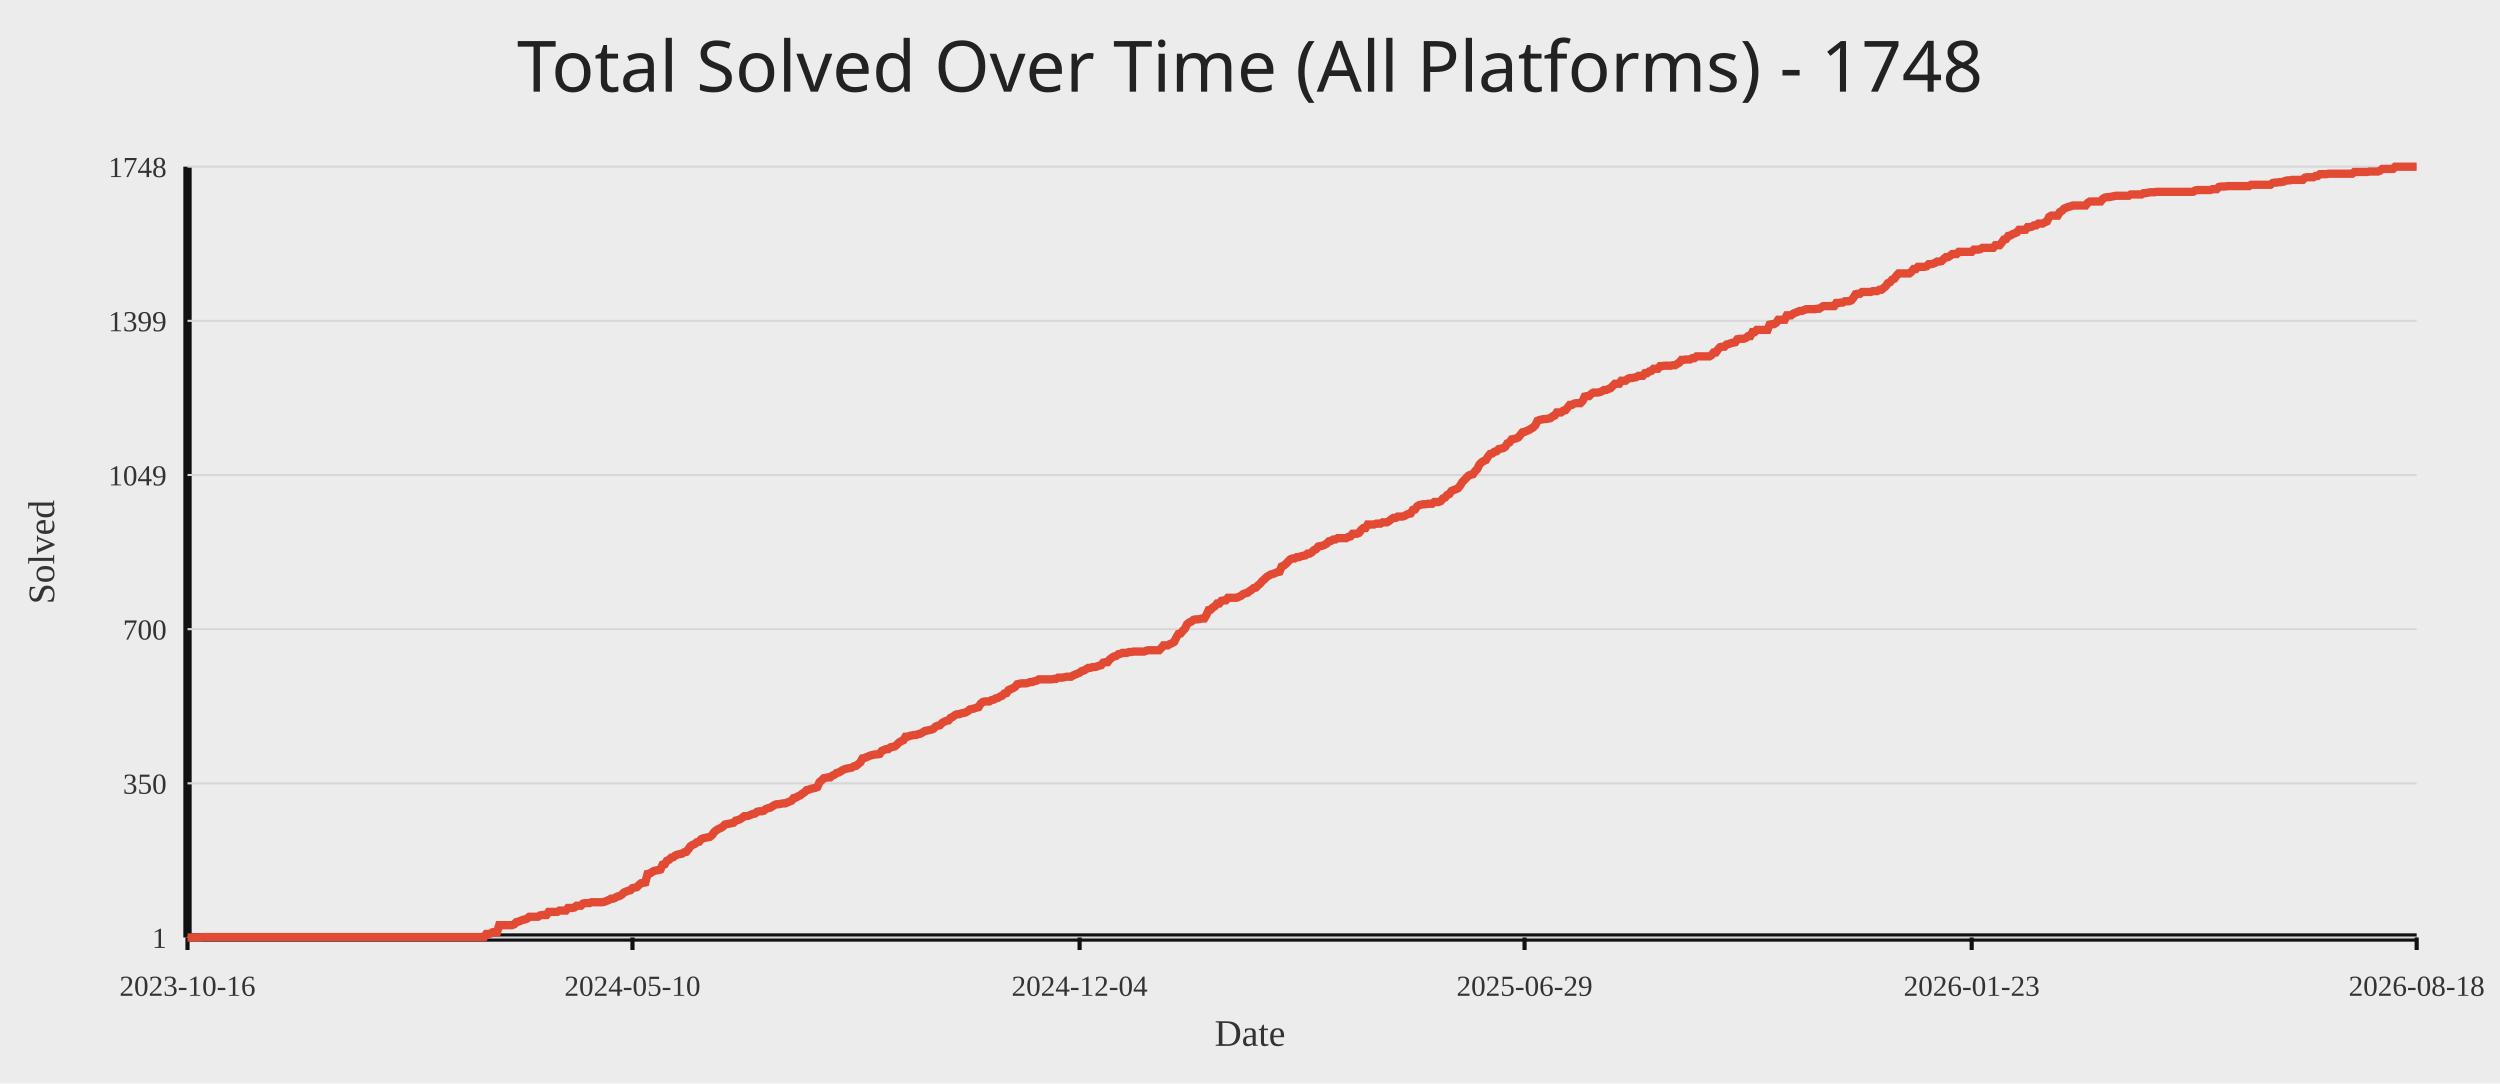
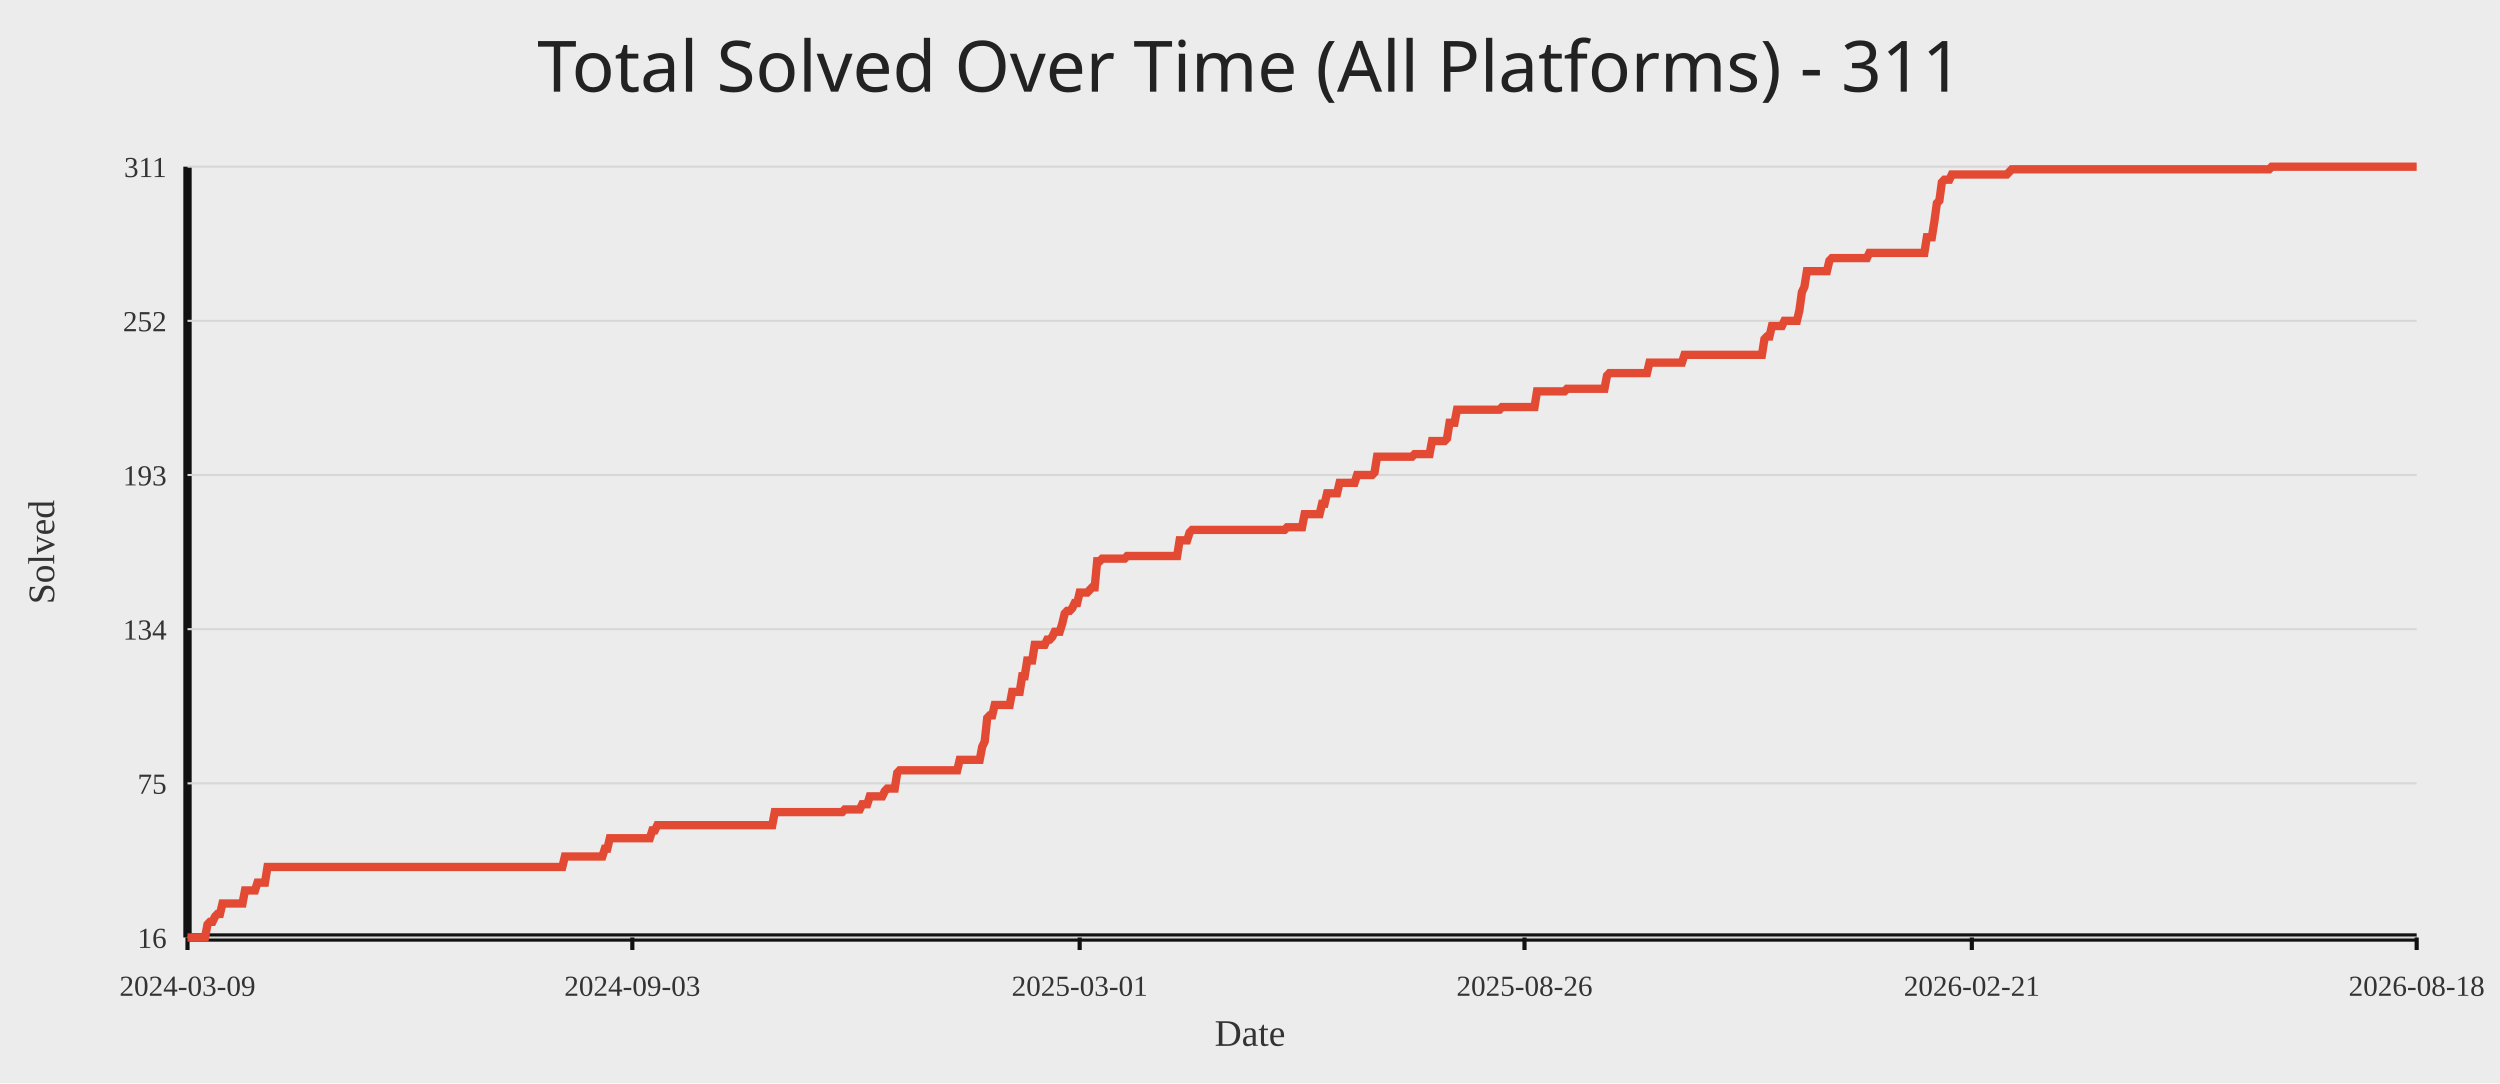
<svg xmlns="http://www.w3.org/2000/svg" width="1200" height="520">
  <rect width="100%" height="100%" fill="#ececec" />
-   <text x="50%" y="44" text-anchor="middle" fill="#222" font-size="34" font-family="Comic Sans MS, Segoe UI">Total Solved Over Time (All Platforms) - 1748</text>
+   <text x="50%" y="44" text-anchor="middle" fill="#222" font-size="34" font-family="Comic Sans MS, Segoe UI">Total Solved Over Time (All Platforms) - 311</text>
  <line x1="90" y1="450" x2="1160" y2="450" stroke="#111" stroke-width="4" />
  <line x1="90" y1="80" x2="90" y2="450" stroke="#111" stroke-width="4" />
  <line x1="90" y1="450.00" x2="1160" y2="450.00" stroke="#d7d7d7" stroke-width="1" />
-   <text x="80" y="455.00" text-anchor="end" fill="#333" font-size="14">1</text>
+   <text x="80" y="455.00" text-anchor="end" fill="#333" font-size="14">16</text>
  <line x1="90" y1="376.00" x2="1160" y2="376.00" stroke="#d7d7d7" stroke-width="1" />
-   <text x="80" y="381.00" text-anchor="end" fill="#333" font-size="14">350</text>
+   <text x="80" y="381.00" text-anchor="end" fill="#333" font-size="14">75</text>
  <line x1="90" y1="302.00" x2="1160" y2="302.00" stroke="#d7d7d7" stroke-width="1" />
-   <text x="80" y="307.00" text-anchor="end" fill="#333" font-size="14">700</text>
+   <text x="80" y="307.00" text-anchor="end" fill="#333" font-size="14">134</text>
  <line x1="90" y1="228.00" x2="1160" y2="228.00" stroke="#d7d7d7" stroke-width="1" />
-   <text x="80" y="233.00" text-anchor="end" fill="#333" font-size="14">1049</text>
+   <text x="80" y="233.00" text-anchor="end" fill="#333" font-size="14">193</text>
  <line x1="90" y1="154.00" x2="1160" y2="154.00" stroke="#d7d7d7" stroke-width="1" />
-   <text x="80" y="159.00" text-anchor="end" fill="#333" font-size="14">1399</text>
+   <text x="80" y="159.00" text-anchor="end" fill="#333" font-size="14">252</text>
  <line x1="90" y1="80.00" x2="1160" y2="80.00" stroke="#d7d7d7" stroke-width="1" />
-   <text x="80" y="85.00" text-anchor="end" fill="#333" font-size="14">1748</text>
+   <text x="80" y="85.00" text-anchor="end" fill="#333" font-size="14">311</text>
  <line x1="90.00" y1="450" x2="90.00" y2="456" stroke="#111" stroke-width="2" />
-   <text x="90.00" y="478" text-anchor="middle" fill="#333" font-size="14">2023-10-16</text>
-   <line x1="303.59" y1="450" x2="303.59" y2="456" stroke="#111" stroke-width="2" />
-   <text x="303.59" y="478" text-anchor="middle" fill="#333" font-size="14">2024-05-10</text>
-   <line x1="518.21" y1="450" x2="518.21" y2="456" stroke="#111" stroke-width="2" />
-   <text x="518.21" y="478" text-anchor="middle" fill="#333" font-size="14">2024-12-04</text>
-   <line x1="731.79" y1="450" x2="731.79" y2="456" stroke="#111" stroke-width="2" />
-   <text x="731.79" y="478" text-anchor="middle" fill="#333" font-size="14">2025-06-29</text>
-   <line x1="946.41" y1="450" x2="946.41" y2="456" stroke="#111" stroke-width="2" />
-   <text x="946.41" y="478" text-anchor="middle" fill="#333" font-size="14">2026-01-23</text>
+   <text x="90.00" y="478" text-anchor="middle" fill="#333" font-size="14">2024-03-09</text>
+   <line x1="303.52" y1="450" x2="303.52" y2="456" stroke="#111" stroke-width="2" />
+   <text x="303.52" y="478" text-anchor="middle" fill="#333" font-size="14">2024-09-03</text>
+   <line x1="518.24" y1="450" x2="518.24" y2="456" stroke="#111" stroke-width="2" />
+   <text x="518.24" y="478" text-anchor="middle" fill="#333" font-size="14">2025-03-01</text>
+   <line x1="731.76" y1="450" x2="731.76" y2="456" stroke="#111" stroke-width="2" />
+   <text x="731.76" y="478" text-anchor="middle" fill="#333" font-size="14">2025-08-26</text>
+   <line x1="946.48" y1="450" x2="946.48" y2="456" stroke="#111" stroke-width="2" />
+   <text x="946.48" y="478" text-anchor="middle" fill="#333" font-size="14">2026-02-21</text>
  <line x1="1160.00" y1="450" x2="1160.00" y2="456" stroke="#111" stroke-width="2" />
  <text x="1160.00" y="478" text-anchor="middle" fill="#333" font-size="14">2026-08-18</text>
-   <polyline fill="none" stroke="#e24a33" stroke-width="4" points="90.00,450.00 91.03,450.00 92.06,450.00 93.10,450.00 94.13,450.00 95.16,450.00 96.19,450.00 97.22,449.79 98.25,449.79 99.29,449.79 100.32,449.79 101.35,449.79 102.38,449.79 103.41,449.79 104.45,449.79 105.48,449.79 106.51,449.79 107.54,449.79 108.57,449.79 109.60,449.79 110.64,449.79 111.67,449.79 112.70,449.79 113.73,449.79 114.76,449.79 115.80,449.79 116.83,449.79 117.86,449.79 118.89,449.79 119.92,449.79 120.95,449.79 121.99,449.79 123.02,449.79 124.05,449.79 125.08,449.79 126.11,449.79 127.15,449.79 128.18,449.79 129.21,449.79 130.24,449.79 131.27,449.79 132.30,449.79 133.34,449.79 134.37,449.79 135.40,449.79 136.43,449.79 137.46,449.79 138.50,449.79 139.53,449.79 140.56,449.79 141.59,449.79 142.62,449.79 143.65,449.79 144.69,449.79 145.72,449.79 146.75,449.79 147.78,449.79 148.81,449.79 149.85,449.79 150.88,449.79 151.91,449.79 152.94,449.79 153.97,449.79 155.00,449.79 156.04,449.79 157.07,449.79 158.10,449.79 159.13,449.79 160.16,449.79 161.20,449.79 162.23,449.79 163.26,449.79 164.29,449.79 165.32,449.79 166.35,449.79 167.39,449.79 168.42,449.79 169.45,449.79 170.48,449.79 171.51,449.79 172.55,449.79 173.58,449.79 174.61,449.79 175.64,449.79 176.67,449.79 177.70,449.79 178.74,449.79 179.77,449.79 180.80,449.79 181.83,449.79 182.86,449.79 183.90,449.79 184.93,449.79 185.96,449.79 186.99,449.79 188.02,449.79 189.05,449.79 190.09,449.79 191.12,449.79 192.15,449.79 193.18,449.79 194.21,449.79 195.25,449.79 196.28,449.79 197.31,449.79 198.34,449.79 199.37,449.79 200.41,449.79 201.44,449.79 202.47,449.79 203.50,449.79 204.53,449.79 205.56,449.79 206.60,449.79 207.63,449.79 208.66,449.79 209.69,449.79 210.72,449.79 211.76,449.79 212.79,449.79 213.82,449.79 214.85,449.79 215.88,449.79 216.91,449.79 217.95,449.79 218.98,449.79 220.01,449.79 221.04,449.79 222.07,449.79 223.11,449.79 224.14,449.79 225.17,449.79 226.20,449.79 227.23,449.79 228.26,449.79 229.30,449.79 230.33,449.79 231.36,449.79 232.39,449.79 233.42,448.31 234.46,448.31 235.49,448.09 236.52,447.46 237.55,447.46 238.58,447.46 239.61,444.07 240.65,444.07 241.68,444.07 242.71,444.07 243.74,444.07 244.77,444.07 245.81,444.07 246.84,443.65 247.87,442.59 248.90,442.38 249.93,441.95 250.96,441.53 252.00,441.32 253.03,440.89 254.06,440.05 255.09,440.05 256.12,440.05 257.16,440.05 258.19,440.05 259.22,439.41 260.25,439.20 261.28,439.20 262.31,439.20 263.35,437.72 264.38,437.72 265.41,437.72 266.44,437.72 267.47,437.72 268.51,437.08 269.54,437.08 270.57,437.08 271.60,437.08 272.63,435.81 273.66,435.81 274.70,435.81 275.73,435.60 276.76,434.75 277.79,434.75 278.82,434.75 279.86,433.69 280.89,433.48 281.92,433.48 282.95,433.48 283.98,433.06 285.01,433.06 286.05,433.06 287.08,433.06 288.11,433.06 289.14,433.06 290.17,432.84 291.21,432.42 292.24,432.00 293.27,431.36 294.30,431.36 295.33,430.94 296.36,430.30 297.40,430.09 298.43,429.46 299.46,428.40 300.49,427.97 301.52,427.55 302.56,427.34 303.59,426.28 304.62,426.07 305.65,425.86 306.68,424.80 307.71,423.95 308.75,423.74 309.78,423.53 310.81,419.50 311.84,419.29 312.87,418.65 313.91,418.02 314.94,417.81 315.97,417.60 317.00,417.38 318.03,415.05 319.06,414.84 320.10,413.15 321.13,412.72 322.16,411.67 323.19,411.45 324.22,410.61 325.26,410.18 326.29,409.97 327.32,409.76 328.35,409.12 329.38,408.91 330.41,407.64 331.45,406.16 332.48,405.52 333.51,405.10 334.54,404.25 335.57,404.04 336.61,402.77 337.64,402.35 338.67,402.14 339.70,401.92 340.73,401.71 341.76,400.86 342.80,399.38 343.83,398.53 344.86,397.90 345.89,397.48 346.92,396.84 347.96,395.78 348.99,395.57 350.02,395.36 351.05,395.15 352.08,394.93 353.11,393.88 354.15,393.66 355.18,393.24 356.21,392.60 357.24,391.76 358.27,391.76 359.31,391.55 360.34,391.12 361.37,390.70 362.40,390.49 363.43,389.64 364.46,389.43 365.50,389.43 366.53,389.22 367.56,388.37 368.59,387.95 369.62,387.73 370.66,387.10 371.69,386.46 372.72,386.04 373.75,386.04 374.78,385.83 375.81,385.62 376.85,385.62 377.88,385.19 378.91,384.77 379.94,384.34 380.97,383.07 382.01,382.86 383.04,382.23 384.07,381.80 385.10,380.96 386.13,380.32 387.16,379.26 388.20,379.05 389.23,378.63 390.26,378.41 391.29,378.20 392.32,377.78 393.36,375.45 394.39,374.60 395.42,373.54 396.45,373.33 397.48,373.12 398.51,373.12 399.55,372.27 400.58,371.85 401.61,371.00 402.64,370.79 403.67,370.15 404.71,369.52 405.74,369.10 406.77,368.88 407.80,368.67 408.83,368.46 409.86,367.82 410.90,367.61 411.93,366.77 412.96,365.92 413.99,364.01 415.02,363.80 416.06,363.38 417.09,362.95 418.12,362.53 419.15,362.32 420.18,362.11 421.22,362.11 422.25,361.89 423.28,360.41 424.31,359.99 425.34,359.56 426.37,359.56 427.41,358.72 428.44,358.51 429.47,358.29 430.50,357.45 431.53,356.39 432.57,355.75 433.60,355.33 434.63,353.63 435.66,353.63 436.69,353.21 437.72,353.00 438.76,352.79 439.79,352.79 440.82,352.36 441.85,352.15 442.88,351.52 443.92,350.88 444.95,350.67 445.98,350.46 447.01,350.25 448.04,349.82 449.07,348.76 450.11,348.34 451.14,348.13 452.17,347.07 453.20,346.43 454.23,346.01 455.27,345.80 456.30,344.53 457.33,344.10 458.36,343.26 459.39,342.83 460.42,342.83 461.46,342.41 462.49,342.20 463.52,341.99 464.55,341.35 465.58,340.50 466.62,340.29 467.65,340.08 468.68,339.66 469.71,339.44 470.74,337.75 471.77,336.90 472.81,336.69 473.84,336.69 474.87,336.69 475.90,336.06 476.93,335.84 477.97,335.21 479.00,335.00 480.03,334.36 481.06,333.94 482.09,332.88 483.12,332.67 484.16,331.18 485.19,330.76 486.22,330.34 487.25,329.70 488.28,328.43 489.32,328.22 490.35,328.01 491.38,328.01 492.41,328.01 493.44,327.80 494.47,327.37 495.51,327.37 496.54,326.95 497.57,326.74 498.60,326.10 499.63,326.10 500.67,326.10 501.70,326.10 502.73,326.10 503.76,326.10 504.79,326.10 505.82,325.89 506.86,325.89 507.89,325.25 508.92,325.25 509.95,325.25 510.98,325.04 512.02,324.83 513.05,324.83 514.08,324.83 515.11,324.20 516.14,323.77 517.17,323.35 518.21,322.93 519.24,322.08 520.27,321.87 521.30,321.23 522.33,320.60 523.37,320.60 524.40,320.17 525.43,320.17 526.46,319.96 527.49,319.54 528.52,319.32 529.56,318.05 530.59,317.84 531.62,317.84 532.65,316.57 533.68,315.72 534.72,315.09 535.75,314.88 536.78,314.03 537.81,313.82 538.84,313.39 539.87,313.39 540.91,313.39 541.94,312.97 542.97,312.97 544.00,312.76 545.03,312.76 546.07,312.76 547.10,312.76 548.13,312.76 549.16,312.76 550.19,312.34 551.22,312.12 552.26,312.12 553.29,312.12 554.32,312.12 555.35,312.12 556.38,312.12 557.42,311.06 558.45,309.79 559.48,309.79 560.51,309.79 561.54,309.16 562.57,308.73 563.61,308.10 564.64,305.98 565.67,304.29 566.70,304.08 567.73,302.80 568.77,301.75 569.80,299.63 570.83,298.78 571.86,298.36 572.89,297.51 573.92,297.30 574.96,297.30 575.99,297.09 577.02,296.87 578.05,296.87 579.08,295.18 580.12,292.85 581.15,292.64 582.18,291.58 583.21,290.94 584.24,289.67 585.27,289.67 586.31,288.40 587.34,288.19 588.37,288.19 589.40,286.92 590.43,286.92 591.47,286.92 592.50,286.92 593.53,286.92 594.56,286.50 595.59,286.07 596.62,285.23 597.66,284.80 598.69,284.59 599.72,283.74 600.75,283.11 601.78,282.26 602.82,282.05 603.85,280.99 604.88,280.14 605.91,278.87 606.94,278.03 607.97,276.97 609.01,276.33 610.04,275.70 611.07,275.48 612.10,275.06 613.13,274.64 614.17,274.42 615.20,271.88 616.23,271.46 617.26,270.61 618.29,269.55 619.32,268.49 620.36,268.07 621.39,268.07 622.42,267.44 623.45,267.44 624.48,267.01 625.52,266.80 626.55,266.59 627.58,265.74 628.61,265.74 629.64,265.11 630.68,264.05 631.71,263.62 632.74,262.35 633.77,262.14 634.80,261.93 635.83,261.51 636.87,260.87 637.90,259.81 638.93,259.60 639.96,258.96 640.99,258.96 642.03,258.33 643.06,258.33 644.09,258.33 645.12,258.33 646.15,258.33 647.18,257.69 648.22,257.48 649.25,256.21 650.28,256.21 651.31,256.21 652.34,255.79 653.38,254.30 654.41,253.46 655.44,253.46 656.47,251.76 657.50,251.76 658.53,251.76 659.57,251.76 660.60,251.34 661.63,251.34 662.66,251.34 663.69,250.70 664.73,250.70 665.76,250.70 666.79,250.07 667.82,249.22 668.85,248.59 669.88,248.59 670.92,247.95 671.95,247.95 672.98,247.95 674.01,247.74 675.04,247.10 676.08,246.68 677.11,246.47 678.14,244.77 679.17,244.56 680.20,243.08 681.23,242.44 682.27,242.23 683.30,242.02 684.33,242.02 685.36,241.81 686.39,241.81 687.43,241.81 688.46,240.96 689.49,240.96 690.52,240.96 691.55,240.54 692.58,239.27 693.62,238.84 694.65,237.57 695.68,237.15 696.71,235.67 697.74,235.24 698.78,234.82 699.81,234.40 700.84,233.13 701.87,231.43 702.90,230.37 703.93,229.31 704.97,228.25 706.00,227.83 707.03,227.62 708.06,226.14 709.09,225.08 710.13,222.96 711.16,221.90 712.19,221.27 713.22,220.84 714.25,219.15 715.28,217.88 716.32,217.66 717.35,216.82 718.38,216.61 719.41,215.55 720.44,215.33 721.48,215.12 722.51,214.49 723.54,212.79 724.57,212.37 725.60,210.89 726.63,210.68 727.67,210.46 728.70,210.04 729.73,208.77 730.76,207.50 731.79,207.29 732.83,206.86 733.86,206.44 734.89,205.80 735.92,205.17 736.95,204.11 737.98,201.99 739.02,201.57 740.05,201.36 741.08,201.14 742.11,201.14 743.14,200.93 744.18,200.72 745.21,199.87 746.24,199.45 747.27,197.97 748.30,197.97 749.33,197.97 750.37,197.12 751.40,196.91 752.43,195.64 753.46,194.37 754.49,194.37 755.53,193.73 756.56,193.52 757.59,193.52 758.62,193.52 759.65,192.46 760.68,190.34 761.72,190.13 762.75,190.13 763.78,189.07 764.81,188.44 765.84,188.44 766.88,188.44 767.91,188.23 768.94,187.80 769.97,187.17 771.00,187.17 772.03,186.74 773.07,186.32 774.10,185.26 775.13,184.20 776.16,184.20 777.19,184.20 778.23,182.72 779.26,182.72 780.29,182.72 781.32,181.87 782.35,181.45 783.38,181.45 784.42,181.24 785.45,181.02 786.48,180.39 787.51,180.39 788.54,180.39 789.58,179.12 790.61,179.12 791.64,178.27 792.67,178.06 793.70,177.00 794.73,177.00 795.77,177.00 796.80,175.73 797.83,175.73 798.86,175.52 799.89,175.52 800.93,175.52 801.96,175.52 802.99,175.31 804.02,175.31 805.05,174.67 806.08,174.04 807.12,172.76 808.15,172.76 809.18,172.55 810.21,172.55 811.24,172.55 812.28,171.92 813.31,171.92 814.34,171.07 815.37,171.07 816.40,171.07 817.43,171.07 818.47,171.07 819.50,171.07 820.53,171.07 821.56,170.44 822.59,169.16 823.63,169.16 824.66,167.68 825.69,166.62 826.72,166.41 827.75,166.41 828.78,165.35 829.82,165.14 830.85,164.72 831.88,164.50 832.91,164.29 833.94,162.81 834.98,162.60 836.01,162.60 837.04,162.60 838.07,162.18 839.10,161.33 840.14,161.33 841.17,159.42 842.20,159.42 843.23,158.36 844.26,158.36 845.29,158.36 846.33,158.36 847.36,158.36 848.39,158.36 849.42,155.82 850.45,155.61 851.49,155.61 852.52,154.97 853.55,153.49 854.58,153.49 855.61,153.49 856.64,153.49 857.68,151.37 858.71,151.37 859.74,151.37 860.77,150.53 861.80,150.10 862.84,149.68 863.87,149.26 864.90,149.26 865.93,148.83 866.96,148.41 867.99,148.41 869.03,148.41 870.06,148.41 871.09,148.41 872.12,148.20 873.15,148.20 874.19,147.56 875.22,146.93 876.25,146.93 877.28,146.93 878.31,146.93 879.34,146.93 880.38,146.93 881.41,145.44 882.44,145.44 883.47,145.23 884.50,145.23 885.54,144.60 886.57,144.60 887.60,144.60 888.63,144.17 889.66,142.90 890.69,141.21 891.73,141.00 892.76,141.00 893.79,140.15 894.82,140.15 895.85,140.15 896.89,140.15 897.92,140.15 898.95,139.73 899.98,139.73 901.01,139.73 902.04,139.09 903.08,139.09 904.11,138.24 905.14,137.40 906.17,135.91 907.20,135.49 908.24,134.22 909.27,133.80 910.30,132.31 911.33,131.25 912.36,131.25 913.39,131.25 914.43,131.25 915.46,131.25 916.49,131.25 917.52,130.41 918.55,129.14 919.59,129.14 920.62,128.08 921.65,128.08 922.68,128.08 923.71,128.08 924.74,127.86 925.78,126.81 926.81,126.81 927.84,126.59 928.87,126.17 929.90,125.54 930.94,125.54 931.97,125.32 933.00,124.26 934.03,123.42 935.06,123.42 936.09,122.78 937.13,121.93 938.16,121.93 939.19,121.93 940.22,120.88 941.25,120.88 942.29,120.88 943.32,120.88 944.35,120.88 945.38,120.88 946.41,120.88 947.44,119.82 948.48,119.82 949.51,119.82 950.54,119.61 951.57,118.97 952.60,118.97 953.64,118.97 954.67,118.97 955.70,118.97 956.73,118.97 957.76,117.70 958.79,117.70 959.83,117.70 960.86,116.43 961.89,114.95 962.92,114.73 963.95,113.25 964.99,113.04 966.02,112.40 967.05,111.98 968.08,111.56 969.11,110.29 970.14,110.29 971.18,110.29 972.21,110.29 973.24,109.02 974.27,109.02 975.30,108.80 976.34,108.17 977.37,108.17 978.40,107.32 979.43,107.32 980.46,107.32 981.49,106.69 982.53,106.26 983.56,104.14 984.59,103.51 985.62,103.51 986.65,103.51 987.69,103.51 988.72,101.81 989.75,101.18 990.78,100.12 991.81,99.70 992.84,99.27 993.88,99.06 994.91,98.64 995.94,98.64 996.97,98.64 998.00,98.64 999.04,98.64 1000.07,98.64 1001.10,98.64 1002.13,97.37 1003.16,96.73 1004.19,96.73 1005.23,96.73 1006.26,96.73 1007.29,96.73 1008.32,96.73 1009.35,95.46 1010.39,94.83 1011.42,94.61 1012.45,94.61 1013.48,94.40 1014.51,94.19 1015.54,93.98 1016.58,93.98 1017.61,93.98 1018.64,93.98 1019.67,93.98 1020.70,93.98 1021.74,93.98 1022.77,93.34 1023.80,93.34 1024.83,93.34 1025.86,93.34 1026.89,93.34 1027.93,93.34 1028.96,92.71 1029.99,92.71 1031.02,92.50 1032.05,92.28 1033.09,92.28 1034.12,92.28 1035.15,92.07 1036.18,92.07 1037.21,92.07 1038.24,92.07 1039.28,92.07 1040.31,92.07 1041.34,92.07 1042.37,92.07 1043.40,92.07 1044.44,92.07 1045.47,92.07 1046.50,92.07 1047.53,92.07 1048.56,92.07 1049.59,92.07 1050.63,92.07 1051.66,92.07 1052.69,92.07 1053.72,91.44 1054.75,91.22 1055.79,91.22 1056.82,91.22 1057.85,91.22 1058.88,91.22 1059.91,91.22 1060.95,91.22 1061.98,90.80 1063.01,90.80 1064.04,90.80 1065.07,89.74 1066.10,89.53 1067.14,89.53 1068.17,89.53 1069.20,89.32 1070.23,89.32 1071.26,89.32 1072.30,89.32 1073.33,89.32 1074.36,89.32 1075.39,89.32 1076.42,89.32 1077.45,89.32 1078.49,89.32 1079.52,89.32 1080.55,88.68 1081.58,88.68 1082.61,88.68 1083.65,88.68 1084.68,88.68 1085.71,88.68 1086.74,88.68 1087.77,88.68 1088.80,88.68 1089.84,88.68 1090.87,87.84 1091.90,87.62 1092.93,87.62 1093.96,87.41 1095.00,87.41 1096.03,87.20 1097.06,86.78 1098.09,86.57 1099.12,86.57 1100.15,86.35 1101.19,86.35 1102.22,86.35 1103.25,86.35 1104.28,86.35 1105.31,86.35 1106.35,85.29 1107.38,85.08 1108.41,85.08 1109.44,85.08 1110.47,85.08 1111.50,84.45 1112.54,84.45 1113.57,83.60 1114.60,83.60 1115.63,83.60 1116.66,83.60 1117.70,83.39 1118.73,83.39 1119.76,83.39 1120.79,83.39 1121.82,83.39 1122.85,83.39 1123.89,83.39 1124.92,83.39 1125.95,83.39 1126.98,83.39 1128.01,83.39 1129.05,83.39 1130.08,82.54 1131.11,82.54 1132.14,82.54 1133.17,82.54 1134.20,82.54 1135.24,82.54 1136.27,82.54 1137.30,82.33 1138.33,82.33 1139.36,82.33 1140.40,82.33 1141.43,82.33 1142.46,81.91 1143.49,81.06 1144.52,81.06 1145.55,81.06 1146.59,81.06 1147.62,81.06 1148.65,81.06 1149.68,80.00 1150.71,80.00 1151.75,80.00 1152.78,80.00 1153.81,80.00 1154.84,80.00 1155.87,80.00 1156.90,80.00 1157.94,80.00 1158.97,80.00 1160.00,80.00" />
+   <polyline fill="none" stroke="#e24a33" stroke-width="4" points="90.00,450.00 91.20,450.00 92.40,450.00 93.60,450.00 94.80,450.00 96.00,450.00 97.20,450.00 98.40,450.00 99.60,443.73 100.80,442.47 102.00,442.47 103.20,439.97 104.39,438.71 105.59,438.71 106.79,433.69 107.99,433.69 109.19,433.69 110.39,433.69 111.59,433.69 112.79,433.69 113.99,433.69 115.19,433.69 116.39,433.69 117.59,427.42 118.79,427.42 119.99,427.42 121.19,427.42 122.39,427.42 123.59,423.66 124.79,423.66 125.99,423.66 127.19,423.66 128.39,416.14 129.59,416.14 130.78,416.14 131.98,416.14 133.18,416.14 134.38,416.14 135.58,416.14 136.78,416.14 137.98,416.14 139.18,416.14 140.38,416.14 141.58,416.14 142.78,416.14 143.98,416.14 145.18,416.14 146.38,416.14 147.58,416.14 148.78,416.14 149.98,416.14 151.18,416.14 152.38,416.14 153.58,416.14 154.78,416.14 155.98,416.14 157.17,416.14 158.37,416.14 159.57,416.14 160.77,416.14 161.97,416.14 163.17,416.14 164.37,416.14 165.57,416.14 166.77,416.14 167.97,416.14 169.17,416.14 170.37,416.14 171.57,416.14 172.77,416.14 173.97,416.14 175.17,416.14 176.37,416.14 177.57,416.14 178.77,416.14 179.97,416.14 181.17,416.14 182.37,416.14 183.57,416.14 184.76,416.14 185.96,416.14 187.16,416.14 188.36,416.14 189.56,416.14 190.76,416.14 191.96,416.14 193.16,416.14 194.36,416.14 195.56,416.14 196.76,416.14 197.96,416.14 199.16,416.14 200.36,416.14 201.56,416.14 202.76,416.14 203.96,416.14 205.16,416.14 206.36,416.14 207.56,416.14 208.76,416.14 209.96,416.14 211.15,416.14 212.35,416.14 213.55,416.14 214.75,416.14 215.95,416.14 217.15,416.14 218.35,416.14 219.55,416.14 220.75,416.14 221.95,416.14 223.15,416.14 224.35,416.14 225.55,416.14 226.75,416.14 227.95,416.14 229.15,416.14 230.35,416.14 231.55,416.14 232.75,416.14 233.95,416.14 235.15,416.14 236.35,416.14 237.54,416.14 238.74,416.14 239.94,416.14 241.14,416.14 242.34,416.14 243.54,416.14 244.74,416.14 245.94,416.14 247.14,416.14 248.34,416.14 249.54,416.14 250.74,416.14 251.94,416.14 253.14,416.14 254.34,416.14 255.54,416.14 256.74,416.14 257.94,416.14 259.14,416.14 260.34,416.14 261.54,416.14 262.74,416.14 263.93,416.14 265.13,416.14 266.33,416.14 267.53,416.14 268.73,416.14 269.93,416.14 271.13,411.12 272.33,411.12 273.53,411.12 274.73,411.12 275.93,411.12 277.13,411.12 278.33,411.12 279.53,411.12 280.73,411.12 281.93,411.12 283.13,411.12 284.33,411.12 285.53,411.12 286.73,411.12 287.93,411.12 289.13,411.12 290.33,407.36 291.52,407.36 292.72,402.34 293.92,402.34 295.12,402.34 296.32,402.34 297.52,402.34 298.72,402.34 299.92,402.34 301.12,402.34 302.32,402.34 303.52,402.34 304.72,402.34 305.92,402.34 307.12,402.34 308.32,402.34 309.52,402.34 310.72,402.34 311.92,402.34 313.12,398.58 314.32,398.58 315.52,396.07 316.72,396.07 317.91,396.07 319.11,396.07 320.31,396.07 321.51,396.07 322.71,396.07 323.91,396.07 325.11,396.07 326.31,396.07 327.51,396.07 328.71,396.07 329.91,396.07 331.11,396.07 332.31,396.07 333.51,396.07 334.71,396.07 335.91,396.07 337.11,396.07 338.31,396.07 339.51,396.07 340.71,396.07 341.91,396.07 343.11,396.07 344.30,396.07 345.50,396.07 346.70,396.07 347.90,396.07 349.10,396.07 350.30,396.07 351.50,396.07 352.70,396.07 353.90,396.07 355.10,396.07 356.30,396.07 357.50,396.07 358.70,396.07 359.90,396.07 361.10,396.07 362.30,396.07 363.50,396.07 364.70,396.07 365.90,396.07 367.10,396.07 368.30,396.07 369.50,396.07 370.70,396.07 371.89,389.80 373.09,389.80 374.29,389.80 375.49,389.80 376.69,389.80 377.89,389.80 379.09,389.80 380.29,389.80 381.49,389.80 382.69,389.80 383.89,389.80 385.09,389.80 386.29,389.80 387.49,389.80 388.69,389.80 389.89,389.80 391.09,389.80 392.29,389.80 393.49,389.80 394.69,389.80 395.89,389.80 397.09,389.80 398.28,389.80 399.48,389.80 400.68,389.80 401.88,389.80 403.08,389.80 404.28,389.80 405.48,388.54 406.68,388.54 407.88,388.54 409.08,388.54 410.28,388.54 411.48,388.54 412.68,388.54 413.88,386.03 415.08,386.03 416.28,386.03 417.48,382.27 418.68,382.27 419.88,382.27 421.08,382.27 422.28,382.27 423.48,382.27 424.67,379.76 425.87,378.51 427.07,378.51 428.27,378.51 429.47,378.51 430.67,370.98 431.87,369.73 433.07,369.73 434.27,369.73 435.47,369.73 436.67,369.73 437.87,369.73 439.07,369.73 440.27,369.73 441.47,369.73 442.67,369.73 443.87,369.73 445.07,369.73 446.27,369.73 447.47,369.73 448.67,369.73 449.87,369.73 451.07,369.73 452.26,369.73 453.46,369.73 454.66,369.73 455.86,369.73 457.06,369.73 458.26,369.73 459.46,369.73 460.66,364.71 461.86,364.71 463.06,364.71 464.26,364.71 465.46,364.71 466.66,364.71 467.86,364.71 469.06,364.71 470.26,364.71 471.46,358.44 472.66,355.93 473.86,344.64 475.06,343.39 476.26,343.39 477.46,338.37 478.65,338.37 479.85,338.37 481.05,338.37 482.25,338.37 483.45,338.37 484.65,338.37 485.85,332.10 487.05,332.10 488.25,332.10 489.45,332.10 490.65,324.58 491.85,324.58 493.05,317.05 494.25,317.05 495.45,317.05 496.65,309.53 497.85,309.53 499.05,309.53 500.25,309.53 501.45,309.53 502.65,307.02 503.85,307.02 505.04,305.76 506.24,303.25 507.44,303.25 508.64,303.25 509.84,299.49 511.04,294.47 512.24,293.22 513.44,293.22 514.64,291.97 515.84,289.46 517.04,289.46 518.24,284.44 519.44,284.44 520.64,284.44 521.84,284.44 523.04,283.19 524.24,281.93 525.44,281.93 526.64,269.39 527.84,269.39 529.04,268.14 530.24,268.14 531.43,268.14 532.63,268.14 533.83,268.14 535.03,268.14 536.23,268.14 537.43,268.14 538.63,268.14 539.83,268.14 541.03,266.88 542.23,266.88 543.43,266.88 544.63,266.88 545.83,266.88 547.03,266.88 548.23,266.88 549.43,266.88 550.63,266.88 551.83,266.88 553.03,266.88 554.23,266.88 555.43,266.88 556.63,266.88 557.83,266.88 559.02,266.88 560.22,266.88 561.42,266.88 562.62,266.88 563.82,266.88 565.02,266.88 566.22,259.36 567.42,259.36 568.62,259.36 569.82,259.36 571.02,255.59 572.22,254.34 573.42,254.34 574.62,254.34 575.82,254.34 577.02,254.34 578.22,254.34 579.42,254.34 580.62,254.34 581.82,254.34 583.02,254.34 584.22,254.34 585.41,254.34 586.61,254.34 587.81,254.34 589.01,254.34 590.21,254.34 591.41,254.34 592.61,254.34 593.81,254.34 595.01,254.34 596.21,254.34 597.41,254.34 598.61,254.34 599.81,254.34 601.01,254.34 602.21,254.34 603.41,254.34 604.61,254.34 605.81,254.34 607.01,254.34 608.21,254.34 609.41,254.34 610.61,254.34 611.80,254.34 613.00,254.34 614.20,254.34 615.40,254.34 616.60,254.34 617.80,253.08 619.00,253.08 620.20,253.08 621.40,253.08 622.60,253.08 623.80,253.08 625.00,253.08 626.20,246.81 627.40,246.81 628.60,246.81 629.80,246.81 631.00,246.81 632.20,246.81 633.40,246.81 634.60,241.80 635.80,241.80 637.00,236.78 638.20,236.78 639.39,236.78 640.59,236.78 641.79,236.78 642.99,231.76 644.19,231.76 645.39,231.76 646.59,231.76 647.79,231.76 648.99,231.76 650.19,231.76 651.39,228.00 652.59,228.00 653.79,228.00 654.99,228.00 656.19,228.00 657.39,228.00 658.59,228.00 659.79,226.75 660.99,219.22 662.19,219.22 663.39,219.22 664.59,219.22 665.78,219.22 666.98,219.22 668.18,219.22 669.38,219.22 670.58,219.22 671.78,219.22 672.98,219.22 674.18,219.22 675.38,219.22 676.58,219.22 677.78,219.22 678.98,217.97 680.18,217.97 681.38,217.97 682.58,217.97 683.78,217.97 684.98,217.97 686.18,217.97 687.38,211.69 688.58,211.69 689.78,211.69 690.98,211.69 692.17,211.69 693.37,211.69 694.57,210.44 695.77,202.92 696.97,202.92 698.17,202.92 699.37,196.64 700.57,196.64 701.77,196.64 702.97,196.64 704.17,196.64 705.37,196.64 706.57,196.64 707.77,196.64 708.97,196.64 710.17,196.64 711.37,196.64 712.57,196.64 713.77,196.64 714.97,196.64 716.17,196.64 717.37,196.64 718.57,196.64 719.76,196.64 720.96,195.39 722.16,195.39 723.36,195.39 724.56,195.39 725.76,195.39 726.96,195.39 728.16,195.39 729.36,195.39 730.56,195.39 731.76,195.39 732.96,195.39 734.16,195.39 735.36,195.39 736.56,195.39 737.76,187.86 738.96,187.86 740.16,187.86 741.36,187.86 742.56,187.86 743.76,187.86 744.96,187.86 746.15,187.86 747.35,187.86 748.55,187.86 749.75,187.86 750.95,187.86 752.15,186.61 753.35,186.61 754.55,186.61 755.75,186.61 756.95,186.61 758.15,186.61 759.35,186.61 760.55,186.61 761.75,186.61 762.95,186.61 764.15,186.61 765.35,186.61 766.55,186.61 767.75,186.61 768.95,186.61 770.15,186.61 771.35,180.34 772.54,179.08 773.74,179.08 774.94,179.08 776.14,179.08 777.34,179.08 778.54,179.08 779.74,179.08 780.94,179.08 782.14,179.08 783.34,179.08 784.54,179.08 785.74,179.08 786.94,179.08 788.14,179.08 789.34,179.08 790.54,179.08 791.74,174.07 792.94,174.07 794.14,174.07 795.34,174.07 796.54,174.07 797.74,174.07 798.93,174.07 800.13,174.07 801.33,174.07 802.53,174.07 803.73,174.07 804.93,174.07 806.13,174.07 807.33,174.07 808.53,170.31 809.73,170.31 810.93,170.31 812.13,170.31 813.33,170.31 814.53,170.31 815.73,170.31 816.93,170.31 818.13,170.31 819.33,170.31 820.53,170.31 821.73,170.31 822.93,170.31 824.13,170.31 825.33,170.31 826.52,170.31 827.72,170.31 828.92,170.31 830.12,170.31 831.32,170.31 832.52,170.31 833.72,170.31 834.92,170.31 836.12,170.31 837.32,170.31 838.52,170.31 839.72,170.31 840.92,170.31 842.12,170.31 843.32,170.31 844.52,170.31 845.72,170.31 846.92,162.78 848.12,161.53 849.32,161.53 850.52,156.51 851.72,156.51 852.91,156.51 854.11,156.51 855.31,156.51 856.51,154.00 857.71,154.00 858.91,154.00 860.11,154.00 861.31,154.00 862.51,154.00 863.71,148.98 864.91,140.20 866.11,137.69 867.31,130.17 868.51,130.17 869.71,130.17 870.91,130.17 872.11,130.17 873.31,130.17 874.51,130.17 875.71,130.17 876.91,130.17 878.11,125.15 879.30,123.90 880.50,123.90 881.70,123.90 882.90,123.90 884.10,123.90 885.30,123.90 886.50,123.90 887.70,123.90 888.90,123.90 890.10,123.90 891.30,123.90 892.50,123.90 893.70,123.90 894.90,123.90 896.10,123.90 897.30,121.39 898.50,121.39 899.70,121.39 900.90,121.39 902.10,121.39 903.30,121.39 904.50,121.39 905.70,121.39 906.89,121.39 908.09,121.39 909.29,121.39 910.49,121.39 911.69,121.39 912.89,121.39 914.09,121.39 915.29,121.39 916.49,121.39 917.69,121.39 918.89,121.39 920.09,121.39 921.29,121.39 922.49,121.39 923.69,121.39 924.89,113.86 926.09,113.86 927.29,113.86 928.49,106.34 929.69,97.56 930.89,96.31 932.09,87.53 933.28,86.27 934.48,86.27 935.68,86.27 936.88,83.76 938.08,83.76 939.28,83.76 940.48,83.76 941.68,83.76 942.88,83.76 944.08,83.76 945.28,83.76 946.48,83.76 947.68,83.76 948.88,83.76 950.08,83.76 951.28,83.76 952.48,83.76 953.68,83.76 954.88,83.76 956.08,83.76 957.28,83.76 958.48,83.76 959.67,83.76 960.87,83.76 962.07,83.76 963.27,83.76 964.47,82.51 965.67,81.25 966.87,81.25 968.07,81.25 969.27,81.25 970.47,81.25 971.67,81.25 972.87,81.25 974.07,81.25 975.27,81.25 976.47,81.25 977.67,81.25 978.87,81.25 980.07,81.25 981.27,81.25 982.47,81.25 983.67,81.25 984.87,81.25 986.07,81.25 987.26,81.25 988.46,81.25 989.66,81.25 990.86,81.25 992.06,81.25 993.26,81.25 994.46,81.25 995.66,81.25 996.86,81.25 998.06,81.25 999.26,81.25 1000.46,81.25 1001.66,81.25 1002.86,81.25 1004.06,81.25 1005.26,81.25 1006.46,81.25 1007.66,81.25 1008.86,81.25 1010.06,81.25 1011.26,81.25 1012.46,81.25 1013.65,81.25 1014.85,81.25 1016.05,81.25 1017.25,81.25 1018.45,81.25 1019.65,81.25 1020.85,81.25 1022.05,81.25 1023.25,81.25 1024.45,81.25 1025.65,81.25 1026.85,81.25 1028.05,81.25 1029.25,81.25 1030.45,81.25 1031.65,81.25 1032.85,81.25 1034.05,81.25 1035.25,81.25 1036.45,81.25 1037.65,81.25 1038.85,81.25 1040.04,81.25 1041.24,81.25 1042.44,81.25 1043.64,81.25 1044.84,81.25 1046.04,81.25 1047.24,81.25 1048.44,81.25 1049.64,81.25 1050.84,81.25 1052.04,81.25 1053.24,81.25 1054.44,81.25 1055.64,81.25 1056.84,81.25 1058.04,81.25 1059.24,81.25 1060.44,81.25 1061.64,81.25 1062.84,81.25 1064.04,81.25 1065.24,81.25 1066.43,81.25 1067.63,81.25 1068.83,81.25 1070.03,81.25 1071.23,81.25 1072.43,81.25 1073.63,81.25 1074.83,81.25 1076.03,81.25 1077.23,81.25 1078.43,81.25 1079.63,81.25 1080.83,81.25 1082.03,81.25 1083.23,81.25 1084.43,81.25 1085.63,81.25 1086.83,81.25 1088.03,81.25 1089.23,81.25 1090.43,80.00 1091.63,80.00 1092.83,80.00 1094.02,80.00 1095.22,80.00 1096.42,80.00 1097.62,80.00 1098.82,80.00 1100.02,80.00 1101.22,80.00 1102.42,80.00 1103.62,80.00 1104.82,80.00 1106.02,80.00 1107.22,80.00 1108.42,80.00 1109.62,80.00 1110.82,80.00 1112.02,80.00 1113.22,80.00 1114.42,80.00 1115.62,80.00 1116.82,80.00 1118.02,80.00 1119.22,80.00 1120.41,80.00 1121.61,80.00 1122.81,80.00 1124.01,80.00 1125.21,80.00 1126.41,80.00 1127.61,80.00 1128.81,80.00 1130.01,80.00 1131.21,80.00 1132.41,80.00 1133.61,80.00 1134.81,80.00 1136.01,80.00 1137.21,80.00 1138.41,80.00 1139.61,80.00 1140.81,80.00 1142.01,80.00 1143.21,80.00 1144.41,80.00 1145.61,80.00 1146.80,80.00 1148.00,80.00 1149.20,80.00 1150.40,80.00 1151.60,80.00 1152.80,80.00 1154.00,80.00 1155.20,80.00 1156.40,80.00 1157.60,80.00 1158.80,80.00 1160.00,80.00" />
  <text x="50%" y="502" text-anchor="middle" fill="#333" font-size="18">Date</text>
  <text x="26" y="265.00" transform="rotate(-90 26 265.00)" text-anchor="middle" fill="#333" font-size="18">Solved</text>
</svg>
